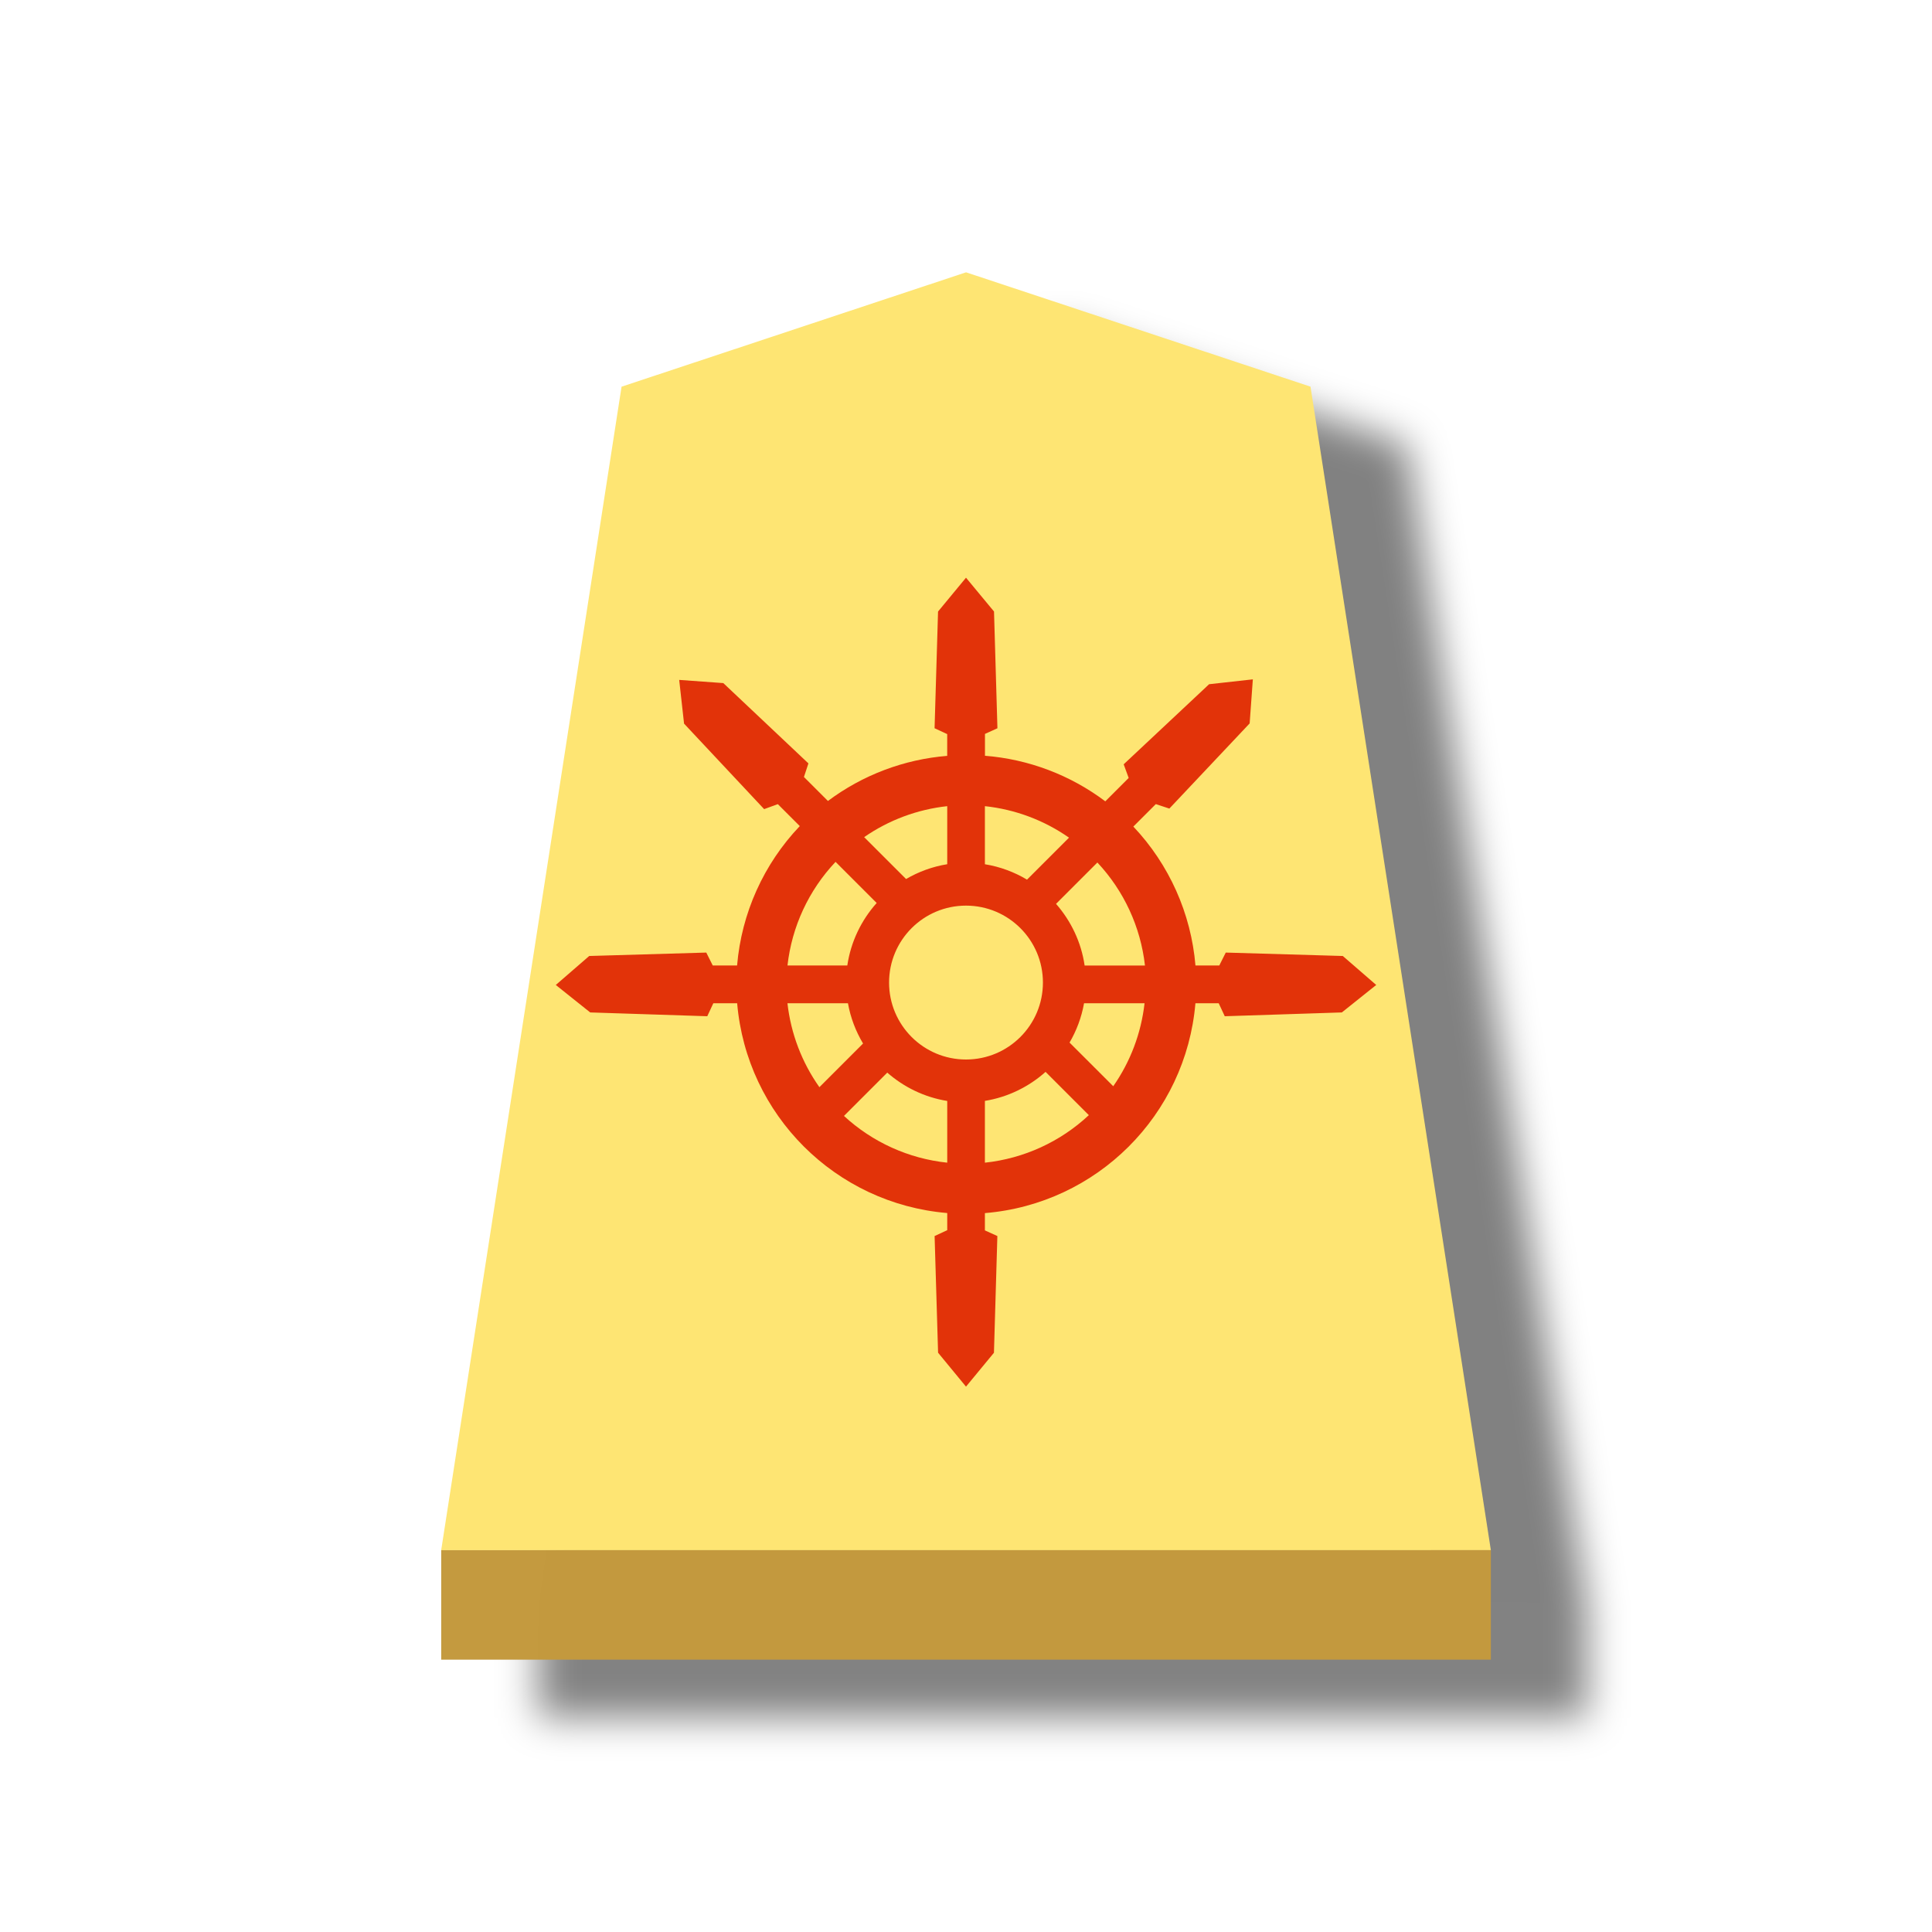
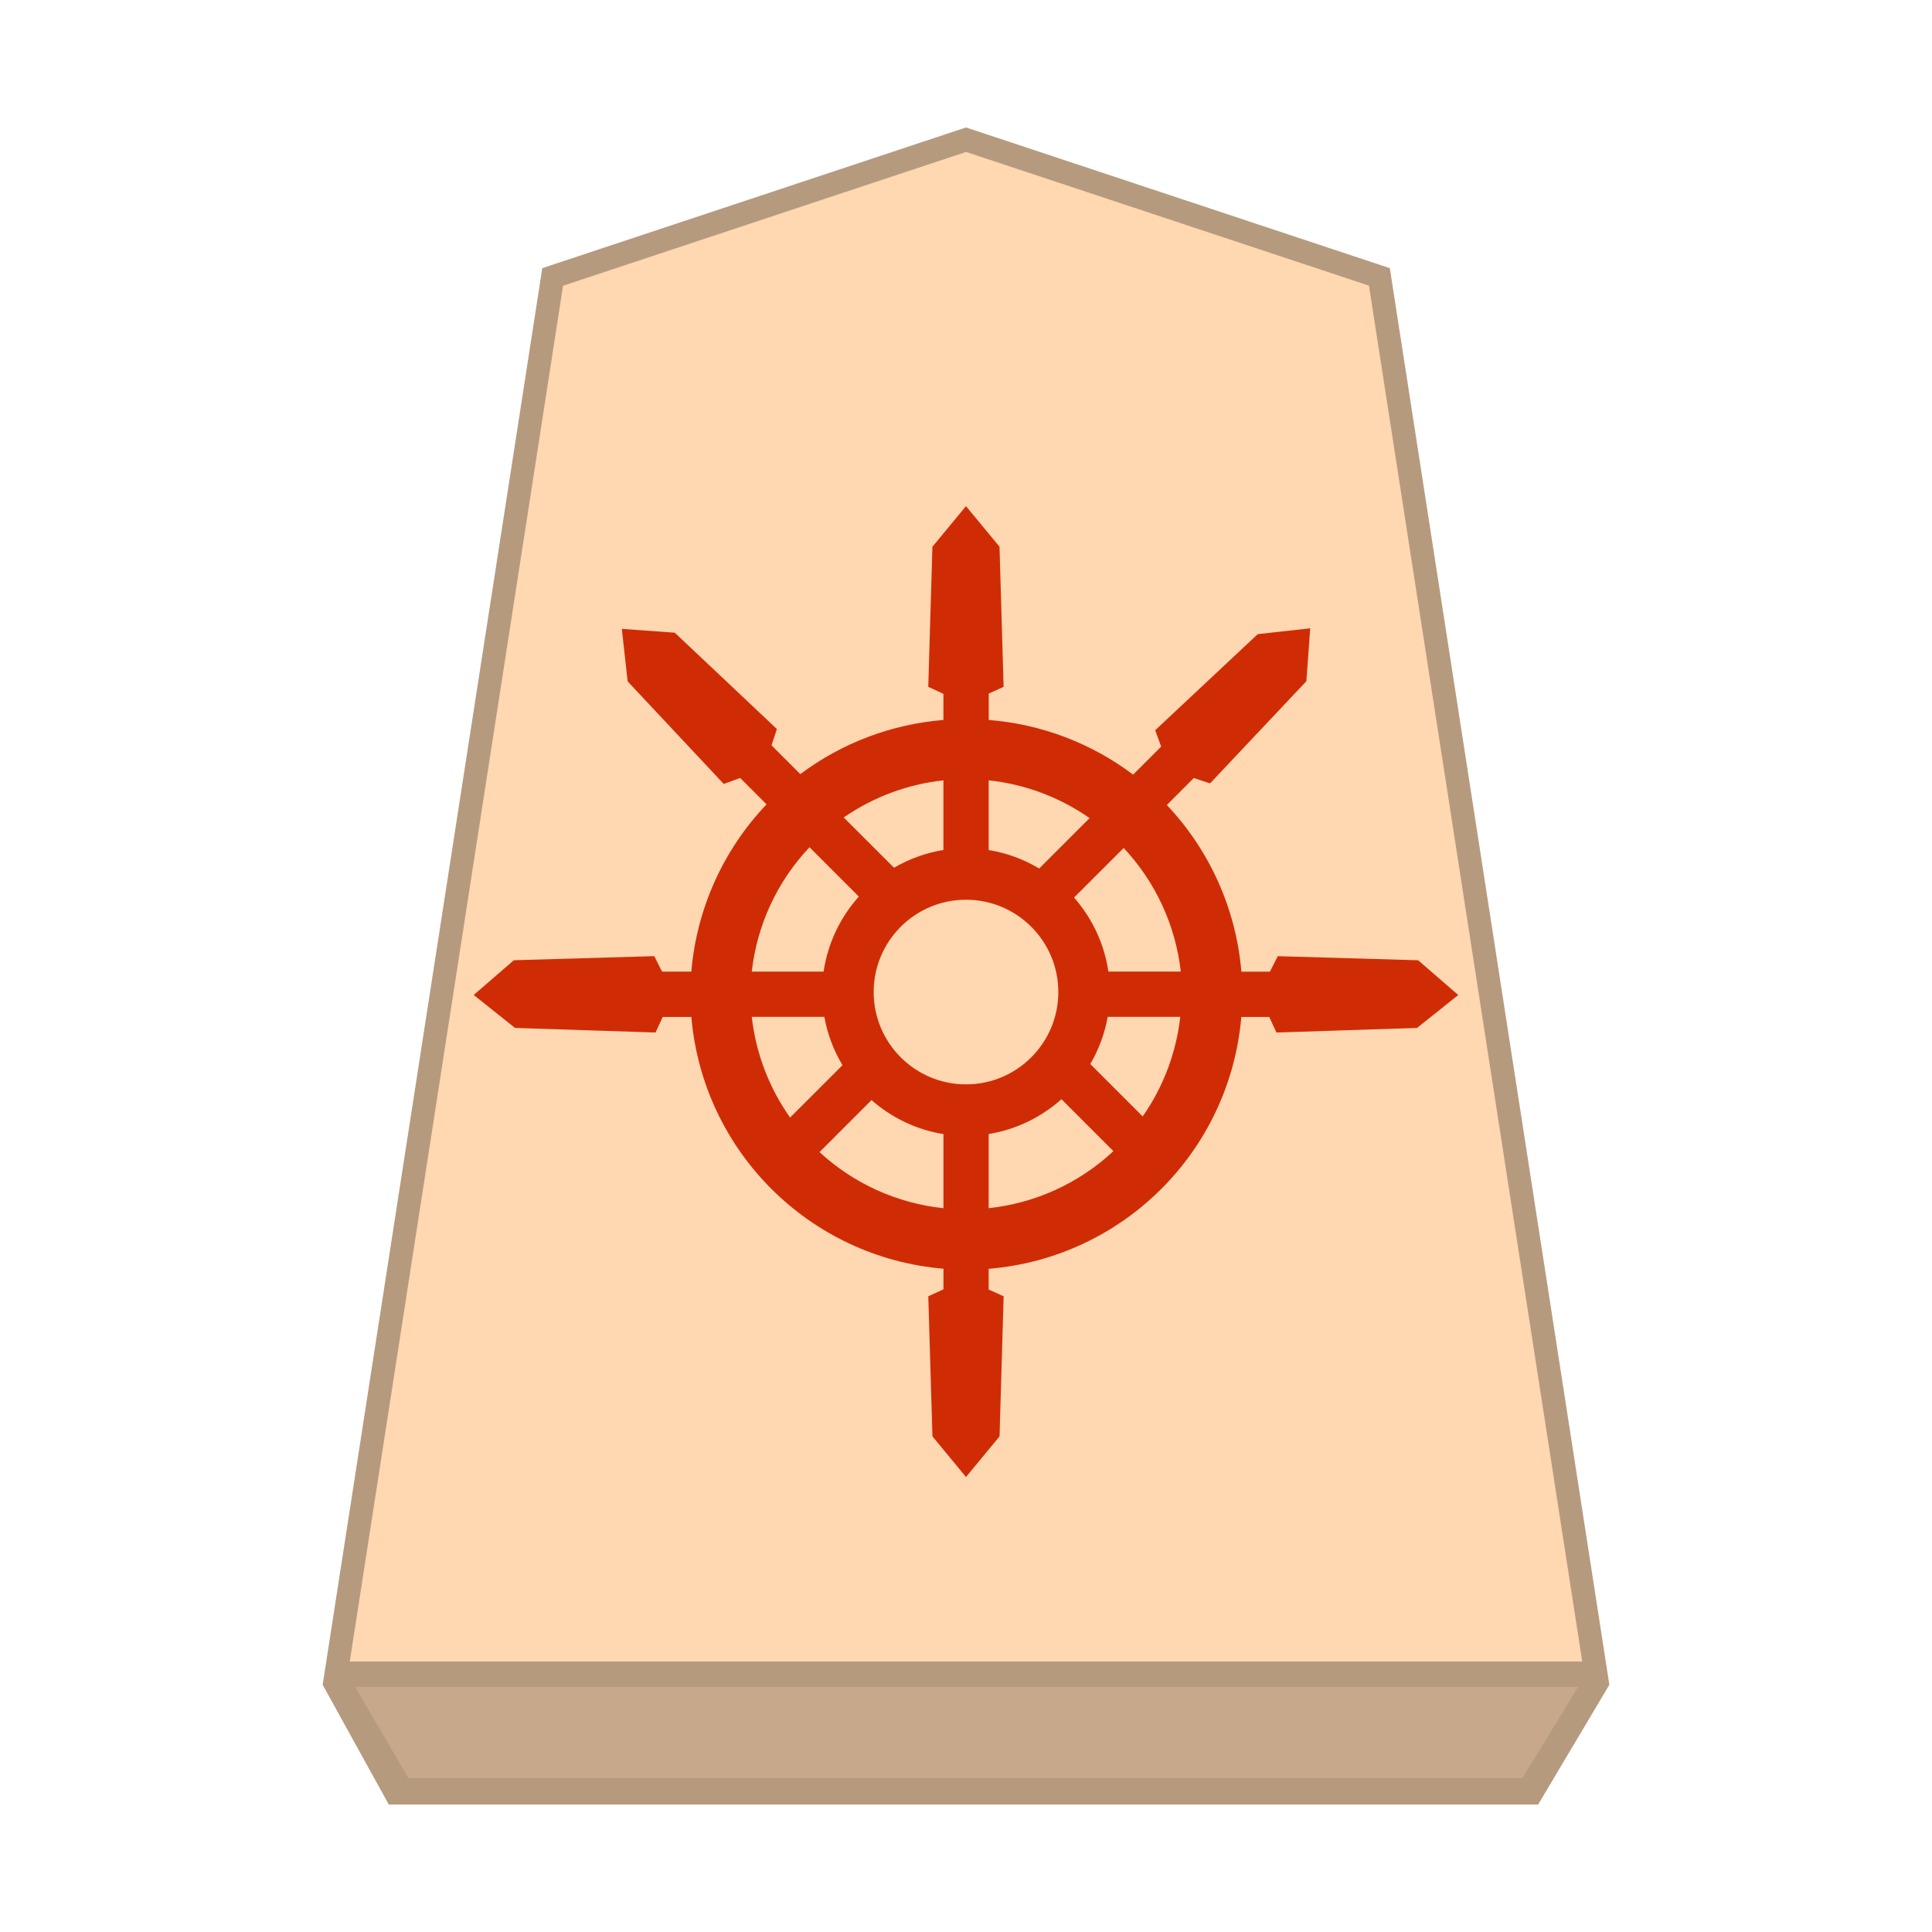
- <svg xmlns="http://www.w3.org/2000/svg" viewBox="0 0 60 60" version="1.1" id="svg24">
+ <svg xmlns="http://www.w3.org/2000/svg" viewBox="0 0 60 60" version="1.1" id="svg10" xml:space="preserve">
  <defs id="defs2">
-     <filter id="a" color-interpolation-filters="sRGB" x="-0.044" y="-0.033" width="1.18" height="1.109">
-       <feFlood flood-opacity=".498" flood-color="#000" result="flood" id="feFlood1" />
+     <filter id="0KY_svg__a" color-interpolation-filters="sRGB" x="-0.043" y="-0.033" width="1.177" height="1.108">
+       <feFlood flood-color="#000" flood-opacity=".498" result="flood" id="feFlood1" />
      <feComposite in="flood" in2="SourceGraphic" operator="in" result="composite1" id="feComposite1" />
-       <feGaussianBlur in="composite1" stdDeviation="1" result="blur" id="feGaussianBlur1" />
+       <feGaussianBlur in="composite1" result="blur" stdDeviation="1" id="feGaussianBlur1" />
      <feOffset dx="5" dy="3" result="offset" id="feOffset1" />
      <feComposite in="SourceGraphic" in2="offset" result="composite2" id="feComposite2" />
    </filter>
+     <filter id="0KY_svg__a-5" x="-0.147" y="-0.121" width="1.35" height="1.287">
+       <feGaussianBlur in="SourceAlpha" result="blur" stdDeviation="2" id="feGaussianBlur1-7" />
+       <feOffset dx="2" dy="2" result="offsetBlur" id="feOffset1-7" />
+       <feBlend in="SourceGraphic" in2="offsetBlur" id="feBlend1" mode="normal" />
+     </filter>
  </defs>
-   <g opacity=".99" id="g24">
-     <g transform="matrix(.6 0 0 .6 -286.1 -50.343)" filter="url(#a)" id="g3">
-       <path d="m526.836 98-17.831 5.92-9.336 60.222H554l-9.335-60.223z" fill="#fee572" id="path2" />
-       <path d="M499.67 164.142v5.668H554v-5.669z" fill="#c3983c" fill-opacity=".992" id="path3" />
-     </g>
-     <path id="path14-5" style="color:#000000;fill:#e13007;fill-opacity:0.992;stroke-width:0.131;-inkscape-stroke:none" d="m 30,17.941 -0.099,0.12 -0.769,0.931 -0.108,3.624 0.392,0.182 v 0.676 a 7.15,7.15 0 0 0 -3.704,1.401 l -0.745,-0.745 0.139,-0.422 -2.643,-2.494 -1.37,-0.099 0.151,1.358 2.487,2.655 0.425,-0.155 0.682,0.682 a 7.15,7.15 0 0 0 -1.947,4.329 H 22.135 l -0.201,-0.401 -3.635,0.106 -1.038,0.9 1.068,0.853 3.636,0.118 0.188,-0.403 h 0.74 a 7.15,7.15 0 0 0 6.524,6.515 v 0.533 l -0.392,0.181 0.108,3.624 L 30,43.063 30.868,42.011 30.974,38.386 30.587,38.211 v -0.537 a 7.15,7.15 0 0 0 6.538,-6.517 h 0.339 0.384 l 0.188,0.403 3.636,-0.118 1.068,-0.853 -1.038,-0.9 -3.635,-0.106 -0.201,0.401 h -0.401 -0.339 a 7.15,7.15 0 0 0 -1.929,-4.314 l 0.698,-0.698 0.42,0.139 2.494,-2.645 0.099,-1.368 -1.358,0.151 -2.653,2.487 0.155,0.424 -0.726,0.726 a 7.15,7.15 0 0 0 -3.737,-1.415 v -0.679 l 0.387,-0.175 -0.106,-3.626 z m -0.583,7.095 v 1.803 c -0.458,0.074 -0.89,0.233 -1.278,0.46 l -1.302,-1.301 a 5.591,5.591 0 0 1 2.58,-0.962 z m 1.17,0 a 5.591,5.591 0 0 1 2.612,0.978 l -1.304,1.304 c -0.395,-0.236 -0.838,-0.402 -1.308,-0.478 z m -4.637,1.731 1.276,1.276 c -0.477,0.534 -0.804,1.205 -0.912,1.941 h -1.858 a 5.591,5.591 0 0 1 1.493,-3.218 z m 8.13,0.019 a 5.591,5.591 0 0 1 1.478,3.199 h -1.874 C 33.579,29.26 33.26,28.6 32.796,28.07 Z M 30,28.125 A 2.389,2.389 0 0 1 32.389,30.515 2.389,2.389 0 0 1 30,32.904 2.389,2.389 0 0 1 27.611,30.515 2.389,2.389 0 0 1 30,28.125 Z m -5.545,3.032 h 1.879 c 0.08,0.448 0.242,0.871 0.469,1.25 l -1.356,1.356 a 5.591,5.591 0 0 1 -0.992,-2.607 z m 9.211,0 h 1.879 a 5.591,5.591 0 0 1 -0.972,2.577 L 33.216,32.378 c 0.217,-0.371 0.372,-0.784 0.45,-1.221 z m -1.195,2.131 1.344,1.344 a 5.591,5.591 0 0 1 -3.228,1.476 v -1.919 c 0.714,-0.116 1.364,-0.437 1.884,-0.901 z m -4.916,0.023 c 0.517,0.453 1.158,0.767 1.862,0.88 v 1.917 a 5.591,5.591 0 0 1 -3.207,-1.452 z" />
+   <g id="path2" transform="matrix(0.72,0,0,0.72,-349.3212,-1.421756)" style="opacity:0.99">
+     <path style="color:#000000;fill:#ffd7b0;-inkscape-stroke:none" d="m 526.835,8 -17.83,5.92 -9.336,60.222 H 554 l -9.335,-60.223 z" id="path1" />
+     <path id="path4" style="color:#000000;fill:#b4987c;fill-opacity:0.992;-inkscape-stroke:none" d="m 526.837,7.473 -0.16,0.052 -18.118,6.016 -9.473,61.104 2.852,5.166 h 49.574 l 3.073,-5.166 -9.469,-61.104 z m 0,1.055 17.38,5.768 9.199,59.346 h -53.161 l 9.199,-59.342 z" />
  </g>
+   <path style="fill:#c7a88a;fill-opacity:0.992;stroke:none;stroke-width:1.2px;stroke-linecap:butt;stroke-linejoin:miter;stroke-opacity:1" d="m 11.028,52.385 1.656,2.835 h 34.599 l 1.728,-2.835 z" id="path7" />
+   <path id="path14-5" style="color:#000000;fill:#ce2b06;fill-opacity:0.992;stroke-width:0.157;-inkscape-stroke:none" d="m 29.999,15.719 -0.119,0.144 -0.923,1.117 -0.129,4.349 0.471,0.219 v 0.811 a 8.58,8.58 0 0 0 -4.445,1.682 l -0.894,-0.894 0.167,-0.506 -3.172,-2.992 -1.644,-0.119 0.181,1.63 2.984,3.186 0.511,-0.185 0.819,0.819 a 8.58,8.58 0 0 0 -2.336,5.195 h -0.909 l -0.242,-0.481 -4.361,0.127 -1.246,1.079 1.282,1.023 4.364,0.142 0.225,-0.483 h 0.888 a 8.58,8.58 0 0 0 7.829,7.819 v 0.64 l -0.471,0.217 0.129,4.349 1.042,1.263 1.042,-1.263 0.127,-4.349 -0.465,-0.21 v -0.644 a 8.58,8.58 0 0 0 7.846,-7.821 h 0.406 0.461 l 0.225,0.483 4.364,-0.142 1.282,-1.023 -1.246,-1.079 -4.361,-0.127 -0.242,0.481 h -0.481 -0.406 a 8.58,8.58 0 0 0 -2.315,-5.176 l 0.838,-0.838 0.504,0.167 2.992,-3.174 0.119,-1.642 -1.63,0.181 -3.184,2.984 0.185,0.508 -0.871,0.871 a 8.58,8.58 0 0 0 -4.484,-1.698 V 21.541 L 31.168,21.33 31.041,16.979 Z m -0.7,8.515 v 2.163 c -0.55,0.088 -1.068,0.28 -1.534,0.552 l -1.563,-1.561 a 6.709,6.709 0 0 1 3.097,-1.154 z m 1.405,0 a 6.709,6.709 0 0 1 3.134,1.173 l -1.565,1.565 c -0.474,-0.284 -1.006,-0.482 -1.569,-0.573 z m -5.564,2.078 1.532,1.532 c -0.573,0.641 -0.965,1.446 -1.094,2.33 H 23.347 a 6.709,6.709 0 0 1 1.792,-3.861 z m 9.757,0.023 a 6.709,6.709 0 0 1 1.773,3.838 h -2.248 c -0.127,-0.87 -0.509,-1.663 -1.067,-2.298 z m -4.897,1.607 a 2.867,2.867 0 0 1 2.867,2.867 2.867,2.867 0 0 1 -2.867,2.867 2.867,2.867 0 0 1 -2.867,-2.867 2.867,2.867 0 0 1 2.867,-2.867 z m -6.654,3.638 h 2.255 c 0.096,0.538 0.291,1.045 0.563,1.5 l -1.627,1.627 a 6.709,6.709 0 0 1 -1.19,-3.128 z m 11.053,0 h 2.255 a 6.709,6.709 0 0 1 -1.167,3.092 l -1.627,-1.627 c 0.261,-0.446 0.447,-0.941 0.54,-1.465 z m -1.434,2.557 1.613,1.613 a 6.709,6.709 0 0 1 -3.874,1.771 v -2.303 c 0.857,-0.139 1.637,-0.524 2.261,-1.082 z m -5.899,0.027 c 0.62,0.544 1.389,0.921 2.234,1.057 v 2.301 a 6.709,6.709 0 0 1 -3.849,-1.742 z" />
</svg>
